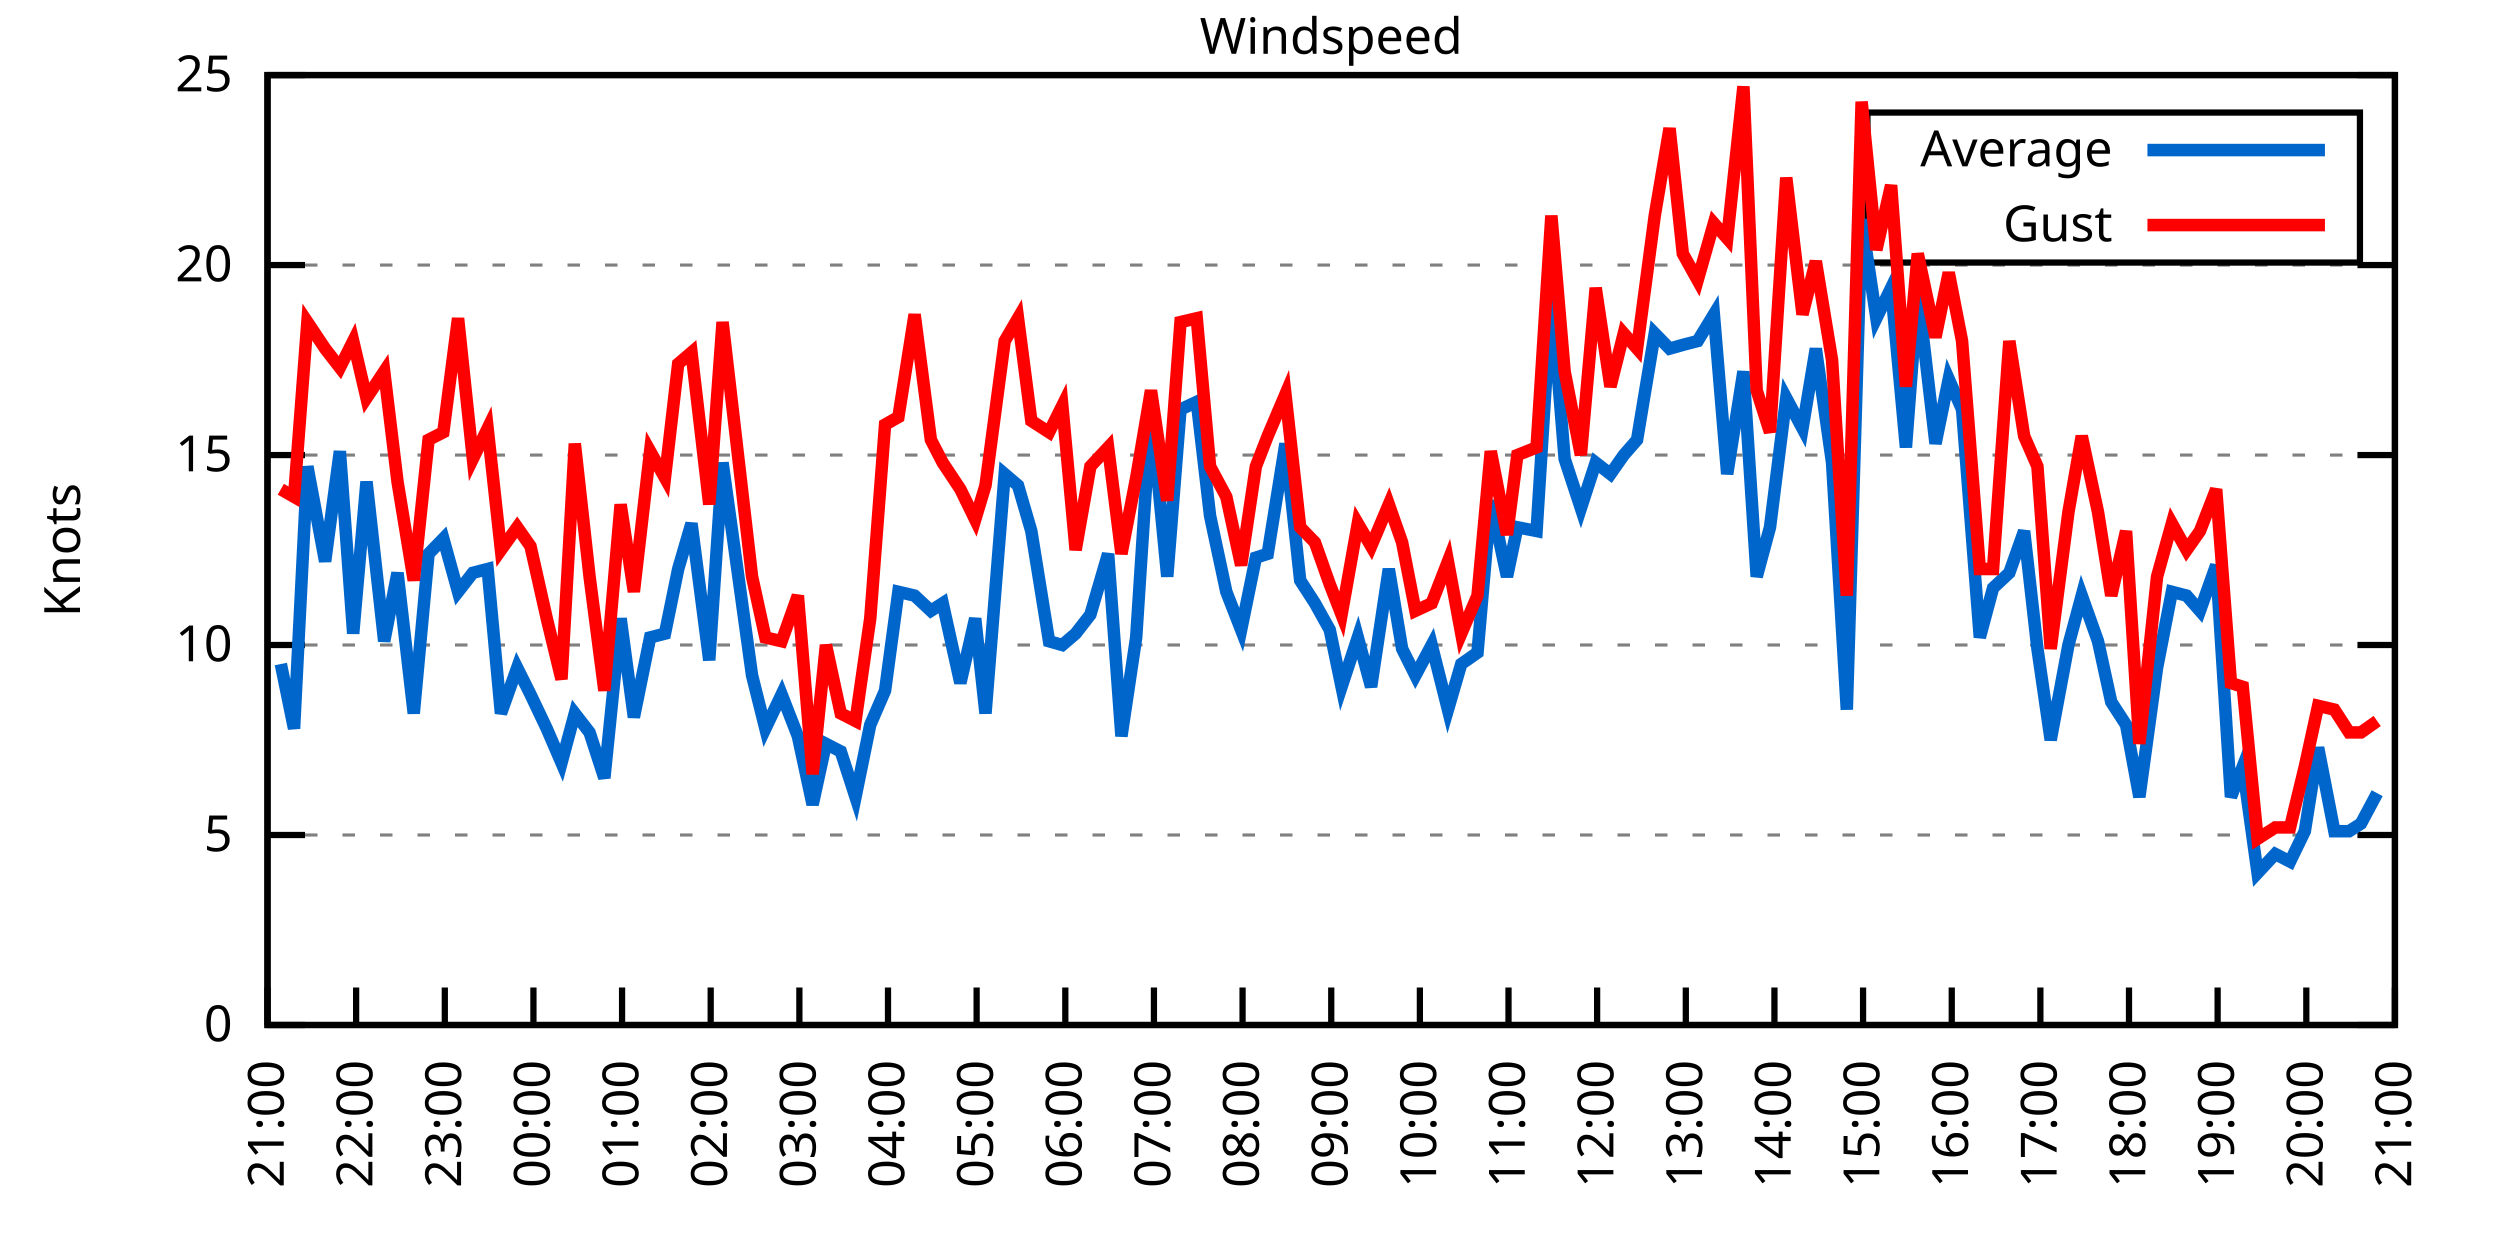
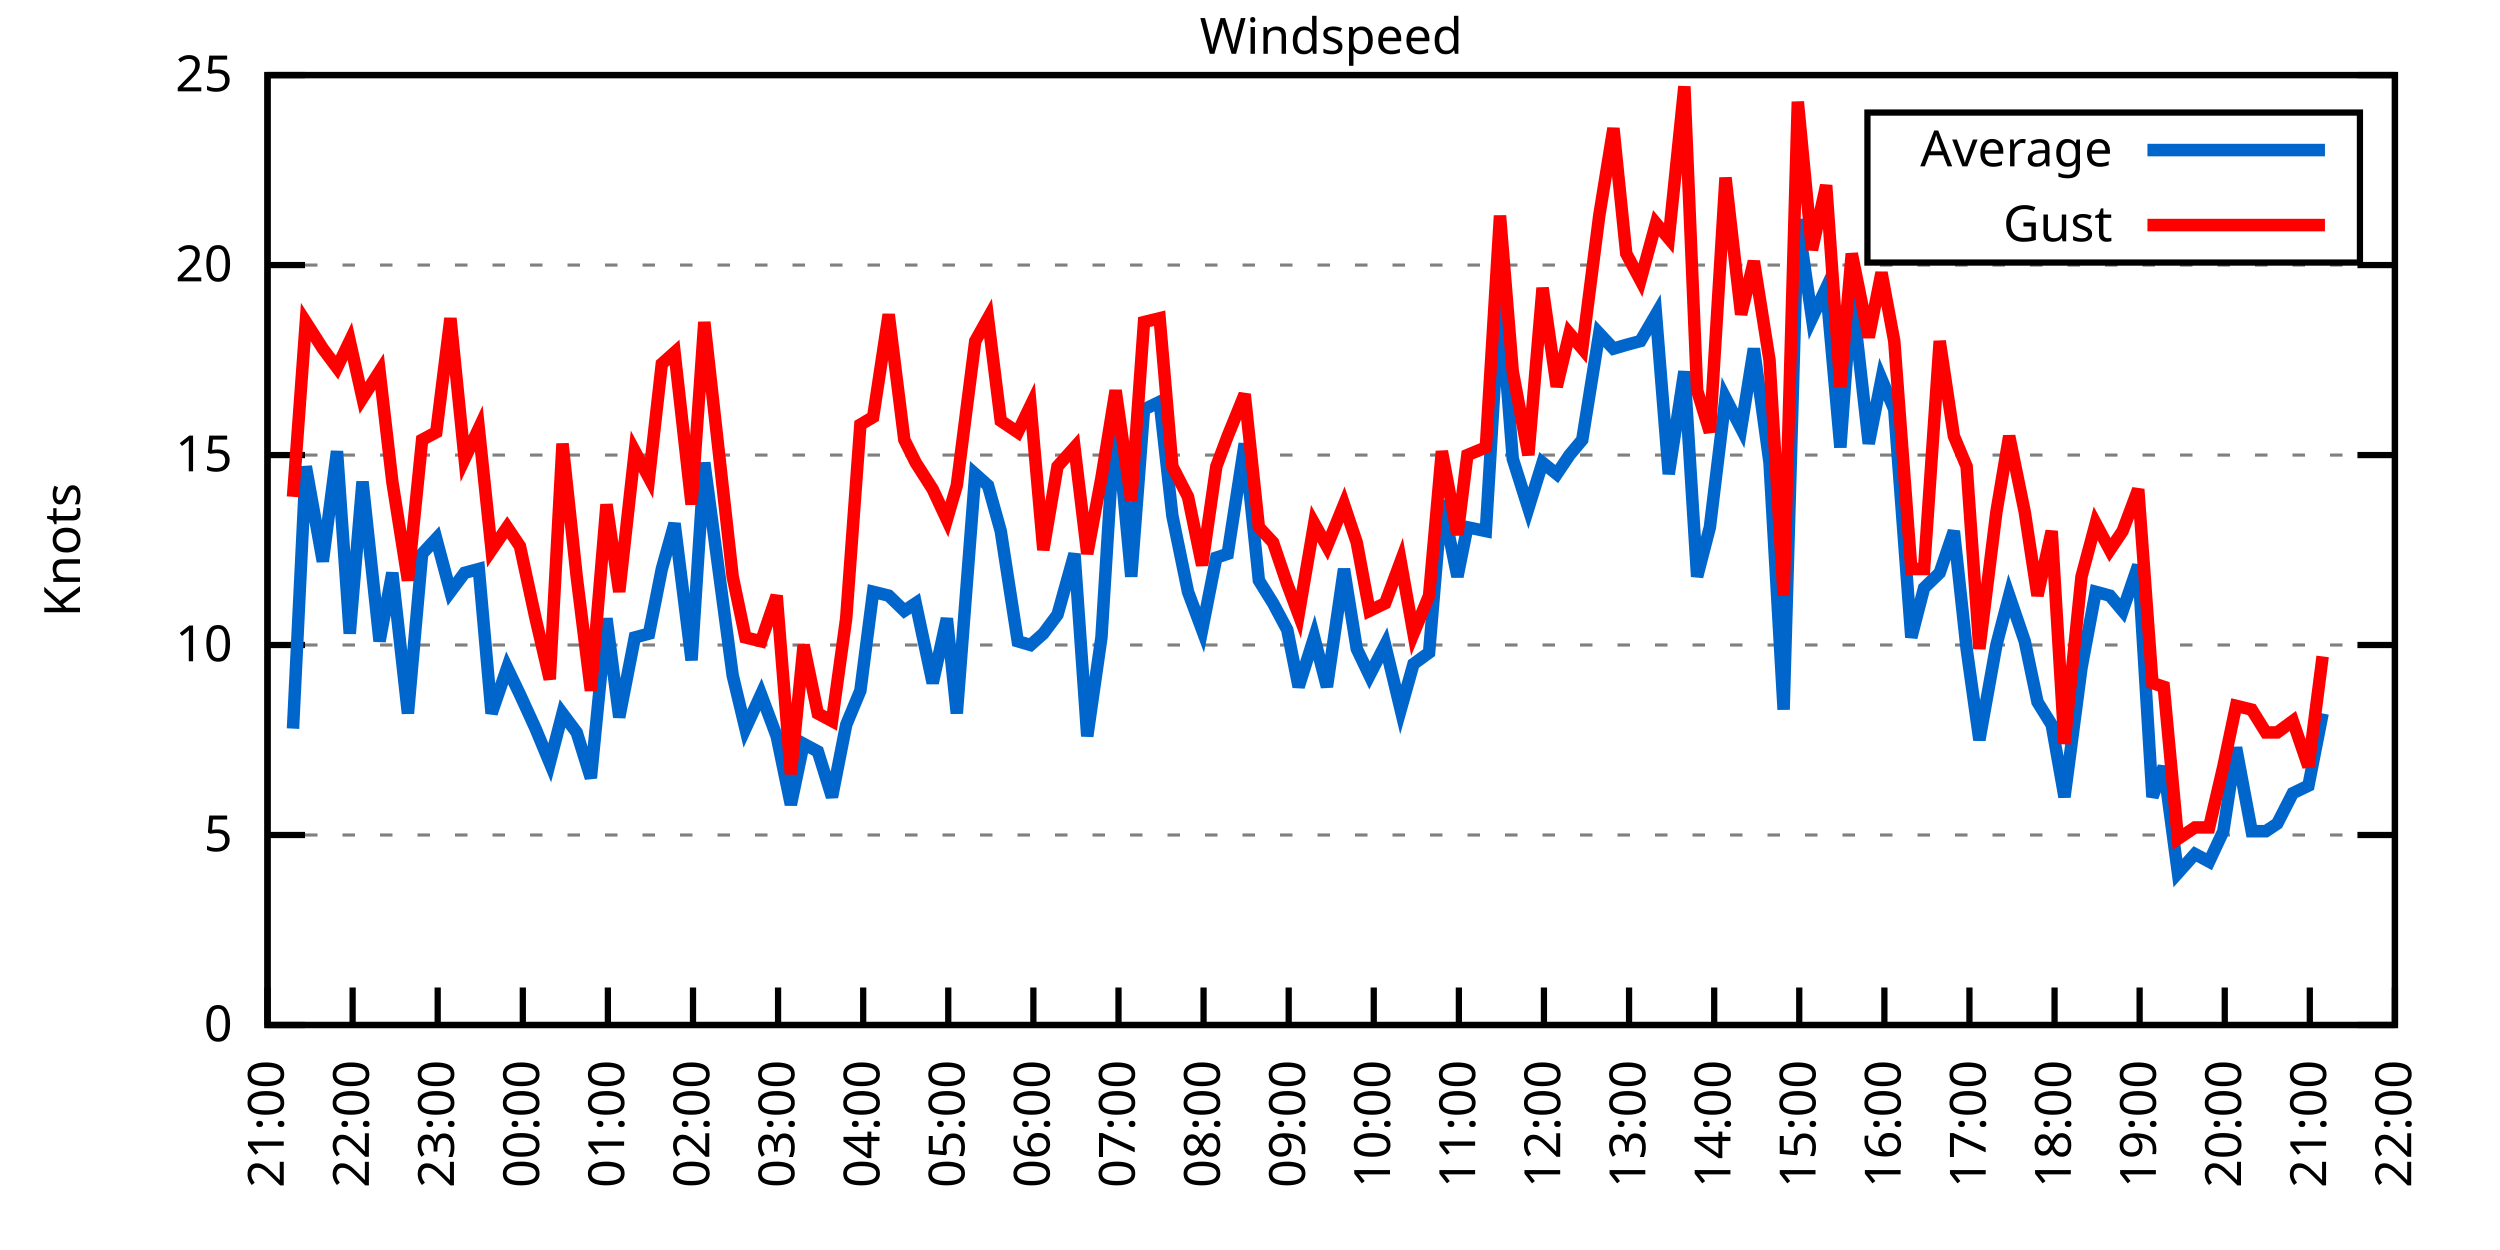
<svg xmlns="http://www.w3.org/2000/svg" xmlns:xlink="http://www.w3.org/1999/xlink" width="400" height="200" viewBox="0 0 400 200">
  <g id="gnuplot_canvas">
    <rect x="0" y="0" width="400" height="200" fill="none" />
    <defs>
      <circle id="gpDot" r="0.5" stroke-width="0.5" stroke="currentColor" />
      <path id="gpPt0" stroke-width="0.333" stroke="currentColor" d="M-1,0 h2 M0,-1 v2" />
      <path id="gpPt1" stroke-width="0.333" stroke="currentColor" d="M-1,-1 L1,1 M1,-1 L-1,1" />
      <path id="gpPt2" stroke-width="0.333" stroke="currentColor" d="M-1,0 L1,0 M0,-1 L0,1 M-1,-1 L1,1 M-1,1 L1,-1" />
      <rect id="gpPt3" stroke-width="0.333" stroke="currentColor" x="-1" y="-1" width="2" height="2" />
      <rect id="gpPt4" stroke-width="0.333" stroke="currentColor" fill="currentColor" x="-1" y="-1" width="2" height="2" />
      <circle id="gpPt5" stroke-width="0.333" stroke="currentColor" cx="0" cy="0" r="1" />
      <use xlink:href="#gpPt5" id="gpPt6" fill="currentColor" stroke="none" />
      <path id="gpPt7" stroke-width="0.333" stroke="currentColor" d="M0,-1.33 L-1.33,0.67 L1.33,0.67 z" />
      <use xlink:href="#gpPt7" id="gpPt8" fill="currentColor" stroke="none" />
      <use xlink:href="#gpPt7" id="gpPt9" stroke="currentColor" transform="rotate(180)" />
      <use xlink:href="#gpPt9" id="gpPt10" fill="currentColor" stroke="none" />
      <use xlink:href="#gpPt3" id="gpPt11" stroke="currentColor" transform="rotate(45)" />
      <use xlink:href="#gpPt11" id="gpPt12" fill="currentColor" stroke="none" />
      <path id="gpPt13" stroke-width="0.333" stroke="currentColor" d="M0,1.330 L1.265,0.411 L0.782,-1.067 L-0.782,-1.076 L-1.265,0.411 z" />
      <use xlink:href="#gpPt13" id="gpPt14" fill="currentColor" stroke="none" />
      <filter id="textbox" filterUnits="objectBoundingBox" x="0" y="0" height="1" width="1">
        <feFlood flood-color="white" flood-opacity="1" result="bgnd" />
        <feComposite in="SourceGraphic" in2="bgnd" operator="atop" />
      </filter>
      <filter id="greybox" filterUnits="objectBoundingBox" x="0" y="0" height="1" width="1">
        <feFlood flood-color="lightgrey" flood-opacity="1" result="grey" />
        <feComposite in="SourceGraphic" in2="grey" operator="atop" />
      </filter>
    </defs>
    <g fill="none" color="white" stroke="currentColor" stroke-width="1.00" stroke-linecap="butt" stroke-linejoin="miter">
</g>
    <g fill="none" color="black" stroke="currentColor" stroke-width="1.00" stroke-linecap="butt" stroke-linejoin="miter">
      <g stroke="none" shape-rendering="crispEdges">
        <polygon fill="rgb(255, 255, 255)" points="42.80,164.00 383.18,164.00 383.18,12.02 42.80,12.02 " />
      </g>
    </g>
    <g fill="none" color="black" stroke="currentColor" stroke-width="1.00" stroke-linecap="butt" stroke-linejoin="miter">
</g>
    <g fill="none" color="black" stroke="black" stroke-width="0.50" stroke-linecap="butt" stroke-linejoin="miter">
</g>
    <g fill="none" color="gray" stroke="currentColor" stroke-width="0.50" stroke-linecap="butt" stroke-linejoin="miter">
      <path stroke="gray" stroke-dasharray="2,4" class="gridline" d="M42.80,164.00 L383.19,164.00  " />
    </g>
    <g fill="none" color="gray" stroke="gray" stroke-width="1.00" stroke-linecap="butt" stroke-linejoin="miter">
</g>
    <g fill="none" color="black" stroke="currentColor" stroke-width="1.00" stroke-linecap="butt" stroke-linejoin="miter">
      <path stroke="black" d="M42.80,164.00 L48.80,164.00 M383.19,164.00 L377.19,164.00  " />
      <g transform="translate(37.20,166.60)" stroke="none" fill="black" font-family="Sans" font-size="8.00" text-anchor="end">
        <text>
          <tspan font-family="Sans"> 0</tspan>
        </text>
      </g>
    </g>
    <g fill="none" color="black" stroke="currentColor" stroke-width="1.00" stroke-linecap="butt" stroke-linejoin="miter">
</g>
    <g fill="none" color="black" stroke="black" stroke-width="0.50" stroke-linecap="butt" stroke-linejoin="miter">
</g>
    <g fill="none" color="gray" stroke="currentColor" stroke-width="0.50" stroke-linecap="butt" stroke-linejoin="miter">
      <path stroke="gray" stroke-dasharray="2,4" class="gridline" d="M42.80,133.60 L383.19,133.60  " />
    </g>
    <g fill="none" color="gray" stroke="gray" stroke-width="1.00" stroke-linecap="butt" stroke-linejoin="miter">
</g>
    <g fill="none" color="black" stroke="currentColor" stroke-width="1.00" stroke-linecap="butt" stroke-linejoin="miter">
      <path stroke="black" d="M42.80,133.60 L48.80,133.60 M383.19,133.60 L377.19,133.60  " />
      <g transform="translate(37.20,136.20)" stroke="none" fill="black" font-family="Sans" font-size="8.00" text-anchor="end">
        <text>
          <tspan font-family="Sans"> 5</tspan>
        </text>
      </g>
    </g>
    <g fill="none" color="black" stroke="currentColor" stroke-width="1.00" stroke-linecap="butt" stroke-linejoin="miter">
</g>
    <g fill="none" color="black" stroke="black" stroke-width="0.50" stroke-linecap="butt" stroke-linejoin="miter">
</g>
    <g fill="none" color="gray" stroke="currentColor" stroke-width="0.50" stroke-linecap="butt" stroke-linejoin="miter">
      <path stroke="gray" stroke-dasharray="2,4" class="gridline" d="M42.80,103.20 L383.19,103.20  " />
    </g>
    <g fill="none" color="gray" stroke="gray" stroke-width="1.00" stroke-linecap="butt" stroke-linejoin="miter">
</g>
    <g fill="none" color="black" stroke="currentColor" stroke-width="1.00" stroke-linecap="butt" stroke-linejoin="miter">
      <path stroke="black" d="M42.80,103.20 L48.80,103.20 M383.19,103.20 L377.19,103.20  " />
      <g transform="translate(37.20,105.80)" stroke="none" fill="black" font-family="Sans" font-size="8.00" text-anchor="end">
        <text>
          <tspan font-family="Sans"> 10</tspan>
        </text>
      </g>
    </g>
    <g fill="none" color="black" stroke="currentColor" stroke-width="1.00" stroke-linecap="butt" stroke-linejoin="miter">
</g>
    <g fill="none" color="black" stroke="black" stroke-width="0.50" stroke-linecap="butt" stroke-linejoin="miter">
</g>
    <g fill="none" color="gray" stroke="currentColor" stroke-width="0.50" stroke-linecap="butt" stroke-linejoin="miter">
      <path stroke="gray" stroke-dasharray="2,4" class="gridline" d="M42.80,72.81 L383.19,72.81  " />
    </g>
    <g fill="none" color="gray" stroke="gray" stroke-width="1.00" stroke-linecap="butt" stroke-linejoin="miter">
</g>
    <g fill="none" color="black" stroke="currentColor" stroke-width="1.00" stroke-linecap="butt" stroke-linejoin="miter">
      <path stroke="black" d="M42.80,72.81 L48.80,72.81 M383.19,72.81 L377.19,72.81  " />
      <g transform="translate(37.20,75.41)" stroke="none" fill="black" font-family="Sans" font-size="8.00" text-anchor="end">
        <text>
          <tspan font-family="Sans"> 15</tspan>
        </text>
      </g>
    </g>
    <g fill="none" color="black" stroke="currentColor" stroke-width="1.00" stroke-linecap="butt" stroke-linejoin="miter">
</g>
    <g fill="none" color="black" stroke="black" stroke-width="0.50" stroke-linecap="butt" stroke-linejoin="miter">
</g>
    <g fill="none" color="gray" stroke="currentColor" stroke-width="0.50" stroke-linecap="butt" stroke-linejoin="miter">
      <path stroke="gray" stroke-dasharray="2,4" class="gridline" d="M42.80,42.41 L383.19,42.41  " />
    </g>
    <g fill="none" color="gray" stroke="gray" stroke-width="1.00" stroke-linecap="butt" stroke-linejoin="miter">
</g>
    <g fill="none" color="black" stroke="currentColor" stroke-width="1.00" stroke-linecap="butt" stroke-linejoin="miter">
      <path stroke="black" d="M42.80,42.41 L48.80,42.41 M383.19,42.41 L377.19,42.41  " />
      <g transform="translate(37.20,45.01)" stroke="none" fill="black" font-family="Sans" font-size="8.00" text-anchor="end">
        <text>
          <tspan font-family="Sans"> 20</tspan>
        </text>
      </g>
    </g>
    <g fill="none" color="black" stroke="currentColor" stroke-width="1.00" stroke-linecap="butt" stroke-linejoin="miter">
</g>
    <g fill="none" color="black" stroke="black" stroke-width="0.50" stroke-linecap="butt" stroke-linejoin="miter">
</g>
    <g fill="none" color="gray" stroke="currentColor" stroke-width="0.50" stroke-linecap="butt" stroke-linejoin="miter">
      <path stroke="gray" stroke-dasharray="2,4" class="gridline" d="M42.80,12.01 L383.19,12.01  " />
    </g>
    <g fill="none" color="gray" stroke="gray" stroke-width="1.00" stroke-linecap="butt" stroke-linejoin="miter">
</g>
    <g fill="none" color="black" stroke="currentColor" stroke-width="1.00" stroke-linecap="butt" stroke-linejoin="miter">
      <path stroke="black" d="M42.80,12.01 L48.80,12.01 M383.19,12.01 L377.19,12.01  " />
      <g transform="translate(37.20,14.61)" stroke="none" fill="black" font-family="Sans" font-size="8.00" text-anchor="end">
        <text>
          <tspan font-family="Sans"> 25</tspan>
        </text>
      </g>
    </g>
    <g fill="none" color="black" stroke="currentColor" stroke-width="1.00" stroke-linecap="butt" stroke-linejoin="miter">
      <path stroke="black" d="M42.80,164.00 L42.80,158.00  " />
      <g transform="translate(45.40,169.60) rotate(270.00)" stroke="none" fill="black" font-family="Sans" font-size="8.00" text-anchor="end">
        <text>
          <tspan font-family="Sans">21:00</tspan>
        </text>
      </g>
    </g>
    <g fill="none" color="black" stroke="currentColor" stroke-width="1.00" stroke-linecap="butt" stroke-linejoin="miter">
-       <path stroke="black" d="M56.98,164.00 L56.98,158.00  " />
-       <g transform="translate(59.58,169.60) rotate(270.00)" stroke="none" fill="black" font-family="Sans" font-size="8.00" text-anchor="end">
+       <path stroke="black" d="M56.42,164.00 L56.42,158.00  " />
+       <g transform="translate(59.02,169.60) rotate(270.00)" stroke="none" fill="black" font-family="Sans" font-size="8.00" text-anchor="end">
        <text>
          <tspan font-family="Sans">22:00</tspan>
        </text>
      </g>
    </g>
    <g fill="none" color="black" stroke="currentColor" stroke-width="1.00" stroke-linecap="butt" stroke-linejoin="miter">
-       <path stroke="black" d="M71.17,164.00 L71.17,158.00  " />
-       <g transform="translate(73.77,169.60) rotate(270.00)" stroke="none" fill="black" font-family="Sans" font-size="8.00" text-anchor="end">
+       <path stroke="black" d="M70.03,164.00 L70.03,158.00  " />
+       <g transform="translate(72.63,169.60) rotate(270.00)" stroke="none" fill="black" font-family="Sans" font-size="8.00" text-anchor="end">
        <text>
          <tspan font-family="Sans">23:00</tspan>
        </text>
      </g>
    </g>
    <g fill="none" color="black" stroke="currentColor" stroke-width="1.00" stroke-linecap="butt" stroke-linejoin="miter">
-       <path stroke="black" d="M85.35,164.00 L85.35,158.00  " />
-       <g transform="translate(87.95,169.60) rotate(270.00)" stroke="none" fill="black" font-family="Sans" font-size="8.00" text-anchor="end">
+       <path stroke="black" d="M83.65,164.00 L83.65,158.00  " />
+       <g transform="translate(86.25,169.60) rotate(270.00)" stroke="none" fill="black" font-family="Sans" font-size="8.00" text-anchor="end">
        <text>
          <tspan font-family="Sans">00:00</tspan>
        </text>
      </g>
    </g>
    <g fill="none" color="black" stroke="currentColor" stroke-width="1.00" stroke-linecap="butt" stroke-linejoin="miter">
-       <path stroke="black" d="M99.53,164.00 L99.53,158.00  " />
-       <g transform="translate(102.13,169.60) rotate(270.00)" stroke="none" fill="black" font-family="Sans" font-size="8.00" text-anchor="end">
+       <path stroke="black" d="M97.26,164.00 L97.26,158.00  " />
+       <g transform="translate(99.86,169.60) rotate(270.00)" stroke="none" fill="black" font-family="Sans" font-size="8.00" text-anchor="end">
        <text>
          <tspan font-family="Sans">01:00</tspan>
        </text>
      </g>
    </g>
    <g fill="none" color="black" stroke="currentColor" stroke-width="1.00" stroke-linecap="butt" stroke-linejoin="miter">
-       <path stroke="black" d="M113.71,164.00 L113.71,158.00  " />
-       <g transform="translate(116.31,169.60) rotate(270.00)" stroke="none" fill="black" font-family="Sans" font-size="8.00" text-anchor="end">
+       <path stroke="black" d="M110.88,164.00 L110.88,158.00  " />
+       <g transform="translate(113.48,169.60) rotate(270.00)" stroke="none" fill="black" font-family="Sans" font-size="8.00" text-anchor="end">
        <text>
          <tspan font-family="Sans">02:00</tspan>
        </text>
      </g>
    </g>
    <g fill="none" color="black" stroke="currentColor" stroke-width="1.00" stroke-linecap="butt" stroke-linejoin="miter">
-       <path stroke="black" d="M127.90,164.00 L127.90,158.00  " />
-       <g transform="translate(130.50,169.60) rotate(270.00)" stroke="none" fill="black" font-family="Sans" font-size="8.00" text-anchor="end">
+       <path stroke="black" d="M124.49,164.00 L124.49,158.00  " />
+       <g transform="translate(127.09,169.60) rotate(270.00)" stroke="none" fill="black" font-family="Sans" font-size="8.00" text-anchor="end">
        <text>
          <tspan font-family="Sans">03:00</tspan>
        </text>
      </g>
    </g>
    <g fill="none" color="black" stroke="currentColor" stroke-width="1.00" stroke-linecap="butt" stroke-linejoin="miter">
-       <path stroke="black" d="M142.08,164.00 L142.08,158.00  " />
-       <g transform="translate(144.68,169.60) rotate(270.00)" stroke="none" fill="black" font-family="Sans" font-size="8.00" text-anchor="end">
+       <path stroke="black" d="M138.11,164.00 L138.11,158.00  " />
+       <g transform="translate(140.71,169.60) rotate(270.00)" stroke="none" fill="black" font-family="Sans" font-size="8.00" text-anchor="end">
        <text>
          <tspan font-family="Sans">04:00</tspan>
        </text>
      </g>
    </g>
    <g fill="none" color="black" stroke="currentColor" stroke-width="1.00" stroke-linecap="butt" stroke-linejoin="miter">
-       <path stroke="black" d="M156.26,164.00 L156.26,158.00  " />
-       <g transform="translate(158.86,169.60) rotate(270.00)" stroke="none" fill="black" font-family="Sans" font-size="8.00" text-anchor="end">
+       <path stroke="black" d="M151.72,164.00 L151.72,158.00  " />
+       <g transform="translate(154.32,169.60) rotate(270.00)" stroke="none" fill="black" font-family="Sans" font-size="8.00" text-anchor="end">
        <text>
          <tspan font-family="Sans">05:00</tspan>
        </text>
      </g>
    </g>
    <g fill="none" color="black" stroke="currentColor" stroke-width="1.00" stroke-linecap="butt" stroke-linejoin="miter">
-       <path stroke="black" d="M170.45,164.00 L170.45,158.00  " />
-       <g transform="translate(173.05,169.60) rotate(270.00)" stroke="none" fill="black" font-family="Sans" font-size="8.00" text-anchor="end">
+       <path stroke="black" d="M165.34,164.00 L165.34,158.00  " />
+       <g transform="translate(167.94,169.60) rotate(270.00)" stroke="none" fill="black" font-family="Sans" font-size="8.00" text-anchor="end">
        <text>
          <tspan font-family="Sans">06:00</tspan>
        </text>
      </g>
    </g>
    <g fill="none" color="black" stroke="currentColor" stroke-width="1.00" stroke-linecap="butt" stroke-linejoin="miter">
-       <path stroke="black" d="M184.63,164.00 L184.63,158.00  " />
-       <g transform="translate(187.23,169.60) rotate(270.00)" stroke="none" fill="black" font-family="Sans" font-size="8.00" text-anchor="end">
+       <path stroke="black" d="M178.96,164.00 L178.96,158.00  " />
+       <g transform="translate(181.56,169.60) rotate(270.00)" stroke="none" fill="black" font-family="Sans" font-size="8.00" text-anchor="end">
        <text>
          <tspan font-family="Sans">07:00</tspan>
        </text>
      </g>
    </g>
    <g fill="none" color="black" stroke="currentColor" stroke-width="1.00" stroke-linecap="butt" stroke-linejoin="miter">
-       <path stroke="black" d="M198.81,164.00 L198.81,158.00  " />
-       <g transform="translate(201.41,169.60) rotate(270.00)" stroke="none" fill="black" font-family="Sans" font-size="8.00" text-anchor="end">
+       <path stroke="black" d="M192.57,164.00 L192.57,158.00  " />
+       <g transform="translate(195.17,169.60) rotate(270.00)" stroke="none" fill="black" font-family="Sans" font-size="8.00" text-anchor="end">
        <text>
          <tspan font-family="Sans">08:00</tspan>
        </text>
      </g>
    </g>
    <g fill="none" color="black" stroke="currentColor" stroke-width="1.00" stroke-linecap="butt" stroke-linejoin="miter">
-       <path stroke="black" d="M213.00,164.00 L213.00,158.00  " />
-       <g transform="translate(215.60,169.60) rotate(270.00)" stroke="none" fill="black" font-family="Sans" font-size="8.00" text-anchor="end">
+       <path stroke="black" d="M206.19,164.00 L206.19,158.00  " />
+       <g transform="translate(208.79,169.60) rotate(270.00)" stroke="none" fill="black" font-family="Sans" font-size="8.00" text-anchor="end">
        <text>
          <tspan font-family="Sans">09:00</tspan>
        </text>
      </g>
    </g>
    <g fill="none" color="black" stroke="currentColor" stroke-width="1.00" stroke-linecap="butt" stroke-linejoin="miter">
-       <path stroke="black" d="M227.18,164.00 L227.18,158.00  " />
-       <g transform="translate(229.78,169.60) rotate(270.00)" stroke="none" fill="black" font-family="Sans" font-size="8.00" text-anchor="end">
+       <path stroke="black" d="M219.80,164.00 L219.80,158.00  " />
+       <g transform="translate(222.40,169.60) rotate(270.00)" stroke="none" fill="black" font-family="Sans" font-size="8.00" text-anchor="end">
        <text>
          <tspan font-family="Sans">10:00</tspan>
        </text>
      </g>
    </g>
    <g fill="none" color="black" stroke="currentColor" stroke-width="1.00" stroke-linecap="butt" stroke-linejoin="miter">
-       <path stroke="black" d="M241.36,164.00 L241.36,158.00  " />
-       <g transform="translate(243.96,169.60) rotate(270.00)" stroke="none" fill="black" font-family="Sans" font-size="8.00" text-anchor="end">
+       <path stroke="black" d="M233.42,164.00 L233.42,158.00  " />
+       <g transform="translate(236.02,169.60) rotate(270.00)" stroke="none" fill="black" font-family="Sans" font-size="8.00" text-anchor="end">
        <text>
          <tspan font-family="Sans">11:00</tspan>
        </text>
      </g>
    </g>
    <g fill="none" color="black" stroke="currentColor" stroke-width="1.00" stroke-linecap="butt" stroke-linejoin="miter">
-       <path stroke="black" d="M255.54,164.00 L255.54,158.00  " />
-       <g transform="translate(258.14,169.60) rotate(270.00)" stroke="none" fill="black" font-family="Sans" font-size="8.00" text-anchor="end">
+       <path stroke="black" d="M247.03,164.00 L247.03,158.00  " />
+       <g transform="translate(249.63,169.60) rotate(270.00)" stroke="none" fill="black" font-family="Sans" font-size="8.00" text-anchor="end">
        <text>
          <tspan font-family="Sans">12:00</tspan>
        </text>
      </g>
    </g>
    <g fill="none" color="black" stroke="currentColor" stroke-width="1.00" stroke-linecap="butt" stroke-linejoin="miter">
-       <path stroke="black" d="M269.73,164.00 L269.73,158.00  " />
-       <g transform="translate(272.33,169.60) rotate(270.00)" stroke="none" fill="black" font-family="Sans" font-size="8.00" text-anchor="end">
+       <path stroke="black" d="M260.65,164.00 L260.65,158.00  " />
+       <g transform="translate(263.25,169.60) rotate(270.00)" stroke="none" fill="black" font-family="Sans" font-size="8.00" text-anchor="end">
        <text>
          <tspan font-family="Sans">13:00</tspan>
        </text>
      </g>
    </g>
    <g fill="none" color="black" stroke="currentColor" stroke-width="1.00" stroke-linecap="butt" stroke-linejoin="miter">
-       <path stroke="black" d="M283.91,164.00 L283.91,158.00  " />
-       <g transform="translate(286.51,169.60) rotate(270.00)" stroke="none" fill="black" font-family="Sans" font-size="8.00" text-anchor="end">
+       <path stroke="black" d="M274.27,164.00 L274.27,158.00  " />
+       <g transform="translate(276.87,169.60) rotate(270.00)" stroke="none" fill="black" font-family="Sans" font-size="8.00" text-anchor="end">
        <text>
          <tspan font-family="Sans">14:00</tspan>
        </text>
      </g>
    </g>
    <g fill="none" color="black" stroke="currentColor" stroke-width="1.00" stroke-linecap="butt" stroke-linejoin="miter">
-       <path stroke="black" d="M298.09,164.00 L298.09,158.00  " />
-       <g transform="translate(300.69,169.60) rotate(270.00)" stroke="none" fill="black" font-family="Sans" font-size="8.00" text-anchor="end">
+       <path stroke="black" d="M287.88,164.00 L287.88,158.00  " />
+       <g transform="translate(290.48,169.60) rotate(270.00)" stroke="none" fill="black" font-family="Sans" font-size="8.00" text-anchor="end">
        <text>
          <tspan font-family="Sans">15:00</tspan>
        </text>
      </g>
    </g>
    <g fill="none" color="black" stroke="currentColor" stroke-width="1.00" stroke-linecap="butt" stroke-linejoin="miter">
-       <path stroke="black" d="M312.28,164.00 L312.28,158.00  " />
-       <g transform="translate(314.88,169.60) rotate(270.00)" stroke="none" fill="black" font-family="Sans" font-size="8.00" text-anchor="end">
+       <path stroke="black" d="M301.50,164.00 L301.50,158.00  " />
+       <g transform="translate(304.10,169.60) rotate(270.00)" stroke="none" fill="black" font-family="Sans" font-size="8.00" text-anchor="end">
        <text>
          <tspan font-family="Sans">16:00</tspan>
        </text>
      </g>
    </g>
    <g fill="none" color="black" stroke="currentColor" stroke-width="1.00" stroke-linecap="butt" stroke-linejoin="miter">
-       <path stroke="black" d="M326.46,164.00 L326.46,158.00  " />
-       <g transform="translate(329.06,169.60) rotate(270.00)" stroke="none" fill="black" font-family="Sans" font-size="8.00" text-anchor="end">
+       <path stroke="black" d="M315.11,164.00 L315.11,158.00  " />
+       <g transform="translate(317.71,169.60) rotate(270.00)" stroke="none" fill="black" font-family="Sans" font-size="8.00" text-anchor="end">
        <text>
          <tspan font-family="Sans">17:00</tspan>
        </text>
      </g>
    </g>
    <g fill="none" color="black" stroke="currentColor" stroke-width="1.00" stroke-linecap="butt" stroke-linejoin="miter">
-       <path stroke="black" d="M340.64,164.00 L340.64,158.00  " />
-       <g transform="translate(343.24,169.60) rotate(270.00)" stroke="none" fill="black" font-family="Sans" font-size="8.00" text-anchor="end">
+       <path stroke="black" d="M328.73,164.00 L328.73,158.00  " />
+       <g transform="translate(331.33,169.60) rotate(270.00)" stroke="none" fill="black" font-family="Sans" font-size="8.00" text-anchor="end">
        <text>
          <tspan font-family="Sans">18:00</tspan>
        </text>
      </g>
    </g>
    <g fill="none" color="black" stroke="currentColor" stroke-width="1.00" stroke-linecap="butt" stroke-linejoin="miter">
-       <path stroke="black" d="M354.82,164.00 L354.82,158.00  " />
-       <g transform="translate(357.42,169.60) rotate(270.00)" stroke="none" fill="black" font-family="Sans" font-size="8.00" text-anchor="end">
+       <path stroke="black" d="M342.34,164.00 L342.34,158.00  " />
+       <g transform="translate(344.94,169.60) rotate(270.00)" stroke="none" fill="black" font-family="Sans" font-size="8.00" text-anchor="end">
        <text>
          <tspan font-family="Sans">19:00</tspan>
        </text>
      </g>
    </g>
    <g fill="none" color="black" stroke="currentColor" stroke-width="1.00" stroke-linecap="butt" stroke-linejoin="miter">
-       <path stroke="black" d="M369.01,164.00 L369.01,158.00  " />
-       <g transform="translate(371.61,169.60) rotate(270.00)" stroke="none" fill="black" font-family="Sans" font-size="8.00" text-anchor="end">
+       <path stroke="black" d="M355.96,164.00 L355.96,158.00  " />
+       <g transform="translate(358.56,169.60) rotate(270.00)" stroke="none" fill="black" font-family="Sans" font-size="8.00" text-anchor="end">
        <text>
          <tspan font-family="Sans">20:00</tspan>
+         </text>
+       </g>
+     </g>
+     <g fill="none" color="black" stroke="currentColor" stroke-width="1.00" stroke-linecap="butt" stroke-linejoin="miter">
+       <path stroke="black" d="M369.57,164.00 L369.57,158.00  " />
+       <g transform="translate(372.17,169.60) rotate(270.00)" stroke="none" fill="black" font-family="Sans" font-size="8.00" text-anchor="end">
+         <text>
+           <tspan font-family="Sans">21:00</tspan>
        </text>
      </g>
    </g>
    <g fill="none" color="black" stroke="currentColor" stroke-width="1.00" stroke-linecap="butt" stroke-linejoin="miter">
      <path stroke="black" d="M383.19,164.00 L383.19,158.00  " />
      <g transform="translate(385.79,169.60) rotate(270.00)" stroke="none" fill="black" font-family="Sans" font-size="8.00" text-anchor="end">
        <text>
-           <tspan font-family="Sans">21:00</tspan>
+           <tspan font-family="Sans">22:00</tspan>
        </text>
      </g>
    </g>
    <g fill="none" color="black" stroke="currentColor" stroke-width="1.00" stroke-linecap="butt" stroke-linejoin="miter">
</g>
    <g fill="none" color="black" stroke="currentColor" stroke-width="1.00" stroke-linecap="butt" stroke-linejoin="miter">
      <path stroke="black" d="M42.80,12.01 L42.80,164.00 L383.19,164.00 L383.19,12.01 L42.80,12.01 Z  " />
    </g>
    <g fill="none" color="black" stroke="currentColor" stroke-width="1.00" stroke-linecap="butt" stroke-linejoin="miter">
</g>
    <g fill="none" color="black" stroke="currentColor" stroke-width="1.00" stroke-linecap="butt" stroke-linejoin="miter">
      <path stroke="black" d="M298.79,42.01 L298.79,18.01 L377.59,18.01 L377.59,42.01 L298.79,42.01 Z  " />
    </g>
    <g id="Windspeed_plot_1">
      <g fill="none" color="white" stroke="black" stroke-width="2.00" stroke-linecap="butt" stroke-linejoin="miter">
</g>
      <g fill="none" color="black" stroke="currentColor" stroke-width="2.00" stroke-linecap="butt" stroke-linejoin="miter">
        <g transform="translate(337.99,26.61)" stroke="none" fill="black" font-family="Sans" font-size="8.00" text-anchor="end">
          <text>
            <tspan font-family="Sans">Average</tspan>
          </text>
        </g>
      </g>
      <g fill="none" color="black" stroke="currentColor" stroke-width="2.00" stroke-linecap="butt" stroke-linejoin="miter">
-         <path stroke="rgb(  0, 102, 204)" d="M343.59,24.01 L371.99,24.01 M44.93,106.24 L47.05,116.58 L49.18,74.63 L52.02,89.83 L54.38,72.20 L56.51,101.38   L58.64,77.06 L61.47,102.60 L63.60,91.65 L66.20,114.15 L68.57,88.61 L70.93,86.18 L73.29,94.69 L75.66,91.65   L78.02,91.04 L80.15,114.15 L82.75,106.85 L84.88,111.11 L87.48,116.58 L89.84,122.05 L91.97,114.15 L94.33,117.19   L96.70,124.48 L99.30,98.95 L101.42,114.76 L104.02,101.99 L106.39,101.38 L108.51,91.04 L110.64,83.75 L113.48,105.64   L115.61,74.02 L120.33,108.07 L122.46,116.58 L125.06,111.11 L127.66,117.80 L130.02,128.74 L132.15,119.01 L134.52,120.23   L136.88,127.52 L139.24,115.97 L141.61,110.50 L143.74,94.69 L146.34,95.30 L148.94,97.73 L150.83,96.52 L153.66,109.28   L156.03,98.95 L157.68,114.15 L160.75,75.85 L162.88,77.67 L165.01,84.97 L167.85,102.60 L169.97,103.20 L172.10,101.38   L174.46,98.34 L177.30,88.61 L179.43,117.80 L181.79,101.99 L184.16,65.51 L186.76,92.26 L188.88,65.51 L191.48,64.29   L193.61,82.53 L196.21,94.69 L198.58,100.77 L200.94,89.22 L202.83,88.61 L205.67,70.98 L208.03,92.87 L210.39,96.52   L212.76,100.77 L214.65,109.89 L217.25,101.99 L219.38,109.89 L222.21,91.04 L224.34,103.81 L226.47,108.07 L229.07,103.20   L231.67,113.54 L233.80,106.24 L236.40,104.42 L238.52,80.10 L241.12,92.26 L242.78,84.36 L245.85,84.97 L248.22,47.27   L250.34,73.41 L252.94,81.32 L255.31,74.02 L257.67,75.85 L259.80,72.81 L261.93,70.37 L264.76,53.35 L267.13,55.78   L269.25,55.18 L271.62,54.57 L274.22,50.31 L276.35,75.85 L278.95,59.43 L281.07,92.26 L283.20,84.36 L285.80,63.69   L288.40,68.55 L290.53,55.78 L293.13,74.02 L295.49,113.54 L297.86,35.11 L300.22,50.92 L302.58,46.06 L304.95,71.59   L306.84,46.66 L309.68,70.98 L311.80,60.65 L313.93,65.51 L316.77,101.99 L318.89,94.08 L321.49,91.65 L323.86,84.97   L325.99,103.81 L328.11,118.40 L330.95,103.20 L333.08,95.30 L335.68,102.60 L337.80,112.32 L340.17,115.97 L342.30,127.52   L345.13,106.85 L347.50,94.69 L349.86,95.30 L351.99,97.73 L354.59,90.44 L356.95,127.52 L358.84,122.66 L361.21,139.68   L364.04,136.64 L366.41,137.86 L368.77,132.99 L370.90,119.62 L373.50,132.99 L375.86,132.99 L377.75,131.78 L380.35,126.91    " />
+         <path stroke="rgb(  0, 102, 204)" d="M343.59,24.01 L371.99,24.01 M46.88,116.58 L48.93,74.63 L51.65,89.83 L53.92,72.20 L55.96,101.38 L58.00,77.06   L60.73,102.60 L62.77,91.65 L65.27,114.15 L67.54,88.61 L69.80,86.18 L72.07,94.69 L74.34,91.65 L76.61,91.04   L78.65,114.15 L81.15,106.85 L83.19,111.11 L85.69,116.58 L87.96,122.05 L90.00,114.15 L92.27,117.19 L94.54,124.48   L97.04,98.95 L99.08,114.76 L101.57,101.99 L103.84,101.38 L105.89,91.04 L107.93,83.75 L110.65,105.64 L112.69,74.02   L117.23,108.07 L119.27,116.58 L121.77,111.11 L124.27,117.80 L126.54,128.74 L128.58,119.01 L130.85,120.23 L133.12,127.52   L135.39,115.97 L137.66,110.50 L139.70,94.69 L142.19,95.30 L144.69,97.73 L146.51,96.52 L149.23,109.28 L151.50,98.95   L153.09,114.15 L156.04,75.85 L158.08,77.67 L160.12,84.97 L162.84,102.60 L164.89,103.20 L166.93,101.38 L169.20,98.34   L171.92,88.61 L173.96,117.80 L176.23,101.99 L178.50,65.51 L181.00,92.26 L183.04,65.51 L185.54,64.29 L187.58,82.53   L190.08,94.69 L192.34,100.77 L194.61,89.22 L196.43,88.61 L199.15,70.98 L201.42,92.87 L203.69,96.52 L205.96,100.77   L207.78,109.89 L210.27,101.99 L212.31,109.89 L215.04,91.04 L217.08,103.81 L219.12,108.07 L221.62,103.20 L224.11,113.54   L226.16,106.24 L228.65,104.42 L230.70,80.10 L233.19,92.26 L234.78,84.36 L237.73,84.97 L240.00,47.27 L242.04,73.41   L244.54,81.32 L246.81,74.02 L249.08,75.85 L251.12,72.81 L253.16,70.37 L255.88,53.35 L258.15,55.78 L260.20,55.18   L262.47,54.57 L264.96,50.31 L267.00,75.85 L269.50,59.43 L271.54,92.26 L273.58,84.36 L276.08,63.69 L278.58,68.55   L280.62,55.78 L283.12,74.02 L285.38,113.54 L287.65,35.11 L289.92,50.92 L292.19,46.06 L294.46,71.59 L296.28,46.66   L299.00,70.98 L301.04,60.65 L303.08,65.51 L305.81,101.99 L307.85,94.08 L310.35,91.65 L312.62,84.97 L314.66,103.81   L316.70,118.40 L319.42,103.20 L321.47,95.30 L323.96,102.60 L326.00,112.32 L328.27,115.97 L330.32,127.52 L333.04,106.85   L335.31,94.69 L337.58,95.30 L339.62,97.73 L342.12,90.44 L344.39,127.52 L346.20,122.66 L348.47,139.68 L351.19,136.64   L353.46,137.86 L355.73,132.99 L357.77,119.62 L360.27,132.99 L362.54,132.99 L364.36,131.78 L366.85,126.91 L369.35,125.70   L371.62,114.15  " />
      </g>
    </g>
    <g id="Windspeed_plot_2">
      <g fill="none" color="black" stroke="currentColor" stroke-width="2.00" stroke-linecap="butt" stroke-linejoin="miter">
        <g transform="translate(337.99,38.61)" stroke="none" fill="black" font-family="Sans" font-size="8.00" text-anchor="end">
          <text>
            <tspan font-family="Sans">Gust</tspan>
          </text>
        </g>
      </g>
      <g fill="none" color="black" stroke="currentColor" stroke-width="2.00" stroke-linecap="butt" stroke-linejoin="miter">
-         <path stroke="rgb(255,   0,   0)" d="M343.59,36.01 L371.99,36.01 M44.93,78.28 L47.05,79.49 L49.18,51.53 L52.02,55.78 L54.38,58.82 L56.51,54.57   L58.64,63.69 L61.47,59.43 L63.60,77.06 L66.20,92.87 L68.57,70.37 L70.93,69.16 L73.29,50.92 L75.66,73.41   L78.02,68.55 L80.15,88.00 L82.75,84.36 L84.88,87.40 L87.48,98.95 L89.84,108.68 L91.97,70.98 L94.33,92.26   L96.70,110.50 L99.30,80.71 L101.42,94.69 L104.02,72.20 L106.39,76.45 L108.51,58.21 L110.64,56.39 L113.48,80.71   L115.61,51.53 L120.33,92.26 L122.46,101.99 L125.06,102.60 L127.66,95.30 L130.02,123.87 L132.15,103.20 L134.52,114.15   L136.88,115.36 L139.24,98.95 L141.61,67.94 L143.74,66.73 L146.34,50.31 L148.94,70.37 L150.83,74.02 L153.66,78.28   L156.03,83.14 L157.68,77.67 L160.75,54.57 L162.88,50.92 L165.01,67.33 L167.85,69.16 L169.97,64.90 L172.10,88.00   L174.46,74.63 L177.30,71.59 L179.43,88.61 L181.79,76.45 L184.16,62.47 L186.76,80.10 L188.88,51.53 L191.48,50.92   L193.61,74.63 L196.21,79.49 L198.58,90.44 L200.94,74.63 L202.83,69.77 L205.67,63.08 L208.03,84.36 L210.39,86.79   L212.76,93.48 L214.65,98.34 L217.25,83.75 L219.38,87.40 L222.21,80.71 L224.34,86.79 L226.47,97.73 L229.07,96.52   L231.67,89.83 L233.80,101.38 L236.40,95.30 L238.52,72.20 L241.12,85.57 L242.78,72.81 L245.85,71.59 L248.22,34.50   L250.34,59.43 L252.94,72.81 L255.31,46.06 L257.67,61.86 L259.80,53.35 L261.93,55.78 L264.76,34.50 L267.13,20.52   L269.25,40.58 L271.62,44.84 L274.22,35.72 L276.35,38.15 L278.95,13.83 L281.07,62.47 L283.20,69.16 L285.80,28.42   L288.40,50.31 L290.53,41.80 L293.13,57.61 L295.49,95.30 L297.86,16.27 L300.22,39.98 L302.58,29.64 L304.95,61.86   L306.84,40.58 L309.68,53.96 L311.80,43.62 L313.93,54.57 L316.77,91.04 L318.89,91.04 L321.49,54.57 L323.86,69.77   L325.99,74.63 L328.11,103.81 L330.95,81.93 L333.08,69.77 L335.68,81.93 L337.80,95.30 L340.17,84.97 L342.30,119.01   L345.13,92.26 L347.50,83.75 L349.86,88.00 L351.99,84.97 L354.59,78.28 L356.95,109.28 L358.84,109.89 L361.21,134.21   L364.04,132.39 L366.41,132.39 L368.77,122.66 L370.90,112.93 L373.50,113.54 L375.86,117.19 L377.75,117.19 L380.35,115.36    " />
+         <path stroke="rgb(255,   0,   0)" d="M343.59,36.01 L371.99,36.01 M46.88,79.49 L48.93,51.53 L51.65,55.78 L53.92,58.82 L55.96,54.57 L58.00,63.69   L60.73,59.43 L62.77,77.06 L65.27,92.87 L67.54,70.37 L69.80,69.16 L72.07,50.92 L74.34,73.41 L76.61,68.55   L78.65,88.00 L81.15,84.36 L83.19,87.40 L85.69,98.95 L87.96,108.68 L90.00,70.98 L92.27,92.26 L94.54,110.50   L97.04,80.71 L99.08,94.69 L101.57,72.20 L103.84,76.45 L105.89,58.21 L107.93,56.39 L110.65,80.71 L112.69,51.53   L117.23,92.26 L119.27,101.99 L121.77,102.60 L124.27,95.30 L126.54,123.87 L128.58,103.20 L130.85,114.15 L133.12,115.36   L135.39,98.95 L137.66,67.94 L139.70,66.73 L142.19,50.31 L144.69,70.37 L146.51,74.02 L149.23,78.28 L151.50,83.14   L153.09,77.67 L156.04,54.57 L158.08,50.92 L160.12,67.33 L162.84,69.16 L164.89,64.90 L166.93,88.00 L169.20,74.63   L171.92,71.59 L173.96,88.61 L176.23,76.45 L178.50,62.47 L181.00,80.10 L183.04,51.53 L185.54,50.92 L187.58,74.63   L190.08,79.49 L192.34,90.44 L194.61,74.63 L196.43,69.77 L199.15,63.08 L201.42,84.36 L203.69,86.79 L205.96,93.48   L207.78,98.34 L210.27,83.75 L212.31,87.40 L215.04,80.71 L217.08,86.79 L219.12,97.73 L221.62,96.52 L224.11,89.83   L226.16,101.38 L228.65,95.30 L230.70,72.20 L233.19,85.57 L234.78,72.81 L237.73,71.59 L240.00,34.50 L242.04,59.43   L244.54,72.81 L246.81,46.06 L249.08,61.86 L251.12,53.35 L253.16,55.78 L255.88,34.50 L258.15,20.52 L260.20,40.58   L262.47,44.84 L264.96,35.72 L267.00,38.15 L269.50,13.83 L271.54,62.47 L273.58,69.16 L276.08,28.42 L278.58,50.31   L280.62,41.80 L283.12,57.61 L285.38,95.30 L287.65,16.27 L289.92,39.98 L292.19,29.64 L294.46,61.86 L296.28,40.58   L299.00,53.96 L301.04,43.62 L303.08,54.57 L305.81,91.04 L307.85,91.04 L310.35,54.57 L312.62,69.77 L314.66,74.63   L316.70,103.81 L319.42,81.93 L321.47,69.77 L323.96,81.93 L326.00,95.30 L328.27,84.97 L330.32,119.01 L333.04,92.26   L335.31,83.75 L337.58,88.00 L339.62,84.97 L342.12,78.28 L344.39,109.28 L346.20,109.89 L348.47,134.21 L351.19,132.39   L353.46,132.39 L355.73,122.66 L357.77,112.93 L360.27,113.54 L362.54,117.19 L364.36,117.19 L366.85,115.36 L369.35,122.66   L371.62,105.03  " />
      </g>
    </g>
    <g fill="none" color="black" stroke="currentColor" stroke-width="2.00" stroke-linecap="butt" stroke-linejoin="miter">
</g>
    <g fill="none" color="black" stroke="black" stroke-width="1.00" stroke-linecap="butt" stroke-linejoin="miter">
</g>
    <g fill="none" color="black" stroke="currentColor" stroke-width="1.00" stroke-linecap="butt" stroke-linejoin="miter">
      <path stroke="black" d="M42.80,12.01 L42.80,164.00 L383.19,164.00 L383.19,12.01 L42.80,12.01 Z  " />
      <g transform="translate(12.80,88.01) rotate(270.00)" stroke="none" fill="black" font-family="Sans" font-size="8.00" text-anchor="middle">
        <text>
          <tspan font-family="Sans">Knots</tspan>
        </text>
      </g>
    </g>
    <g fill="none" color="black" stroke="currentColor" stroke-width="1.00" stroke-linecap="butt" stroke-linejoin="miter">
</g>
    <g fill="none" color="black" stroke="currentColor" stroke-width="1.00" stroke-linecap="butt" stroke-linejoin="miter">
      <g transform="translate(212.99,8.61)" stroke="none" fill="black" font-family="Sans" font-size="8.00" text-anchor="middle">
        <text>
          <tspan font-family="Sans">Windspeed</tspan>
        </text>
      </g>
    </g>
    <g fill="none" color="black" stroke="currentColor" stroke-width="1.00" stroke-linecap="butt" stroke-linejoin="miter">
</g>
  </g>
</svg>
